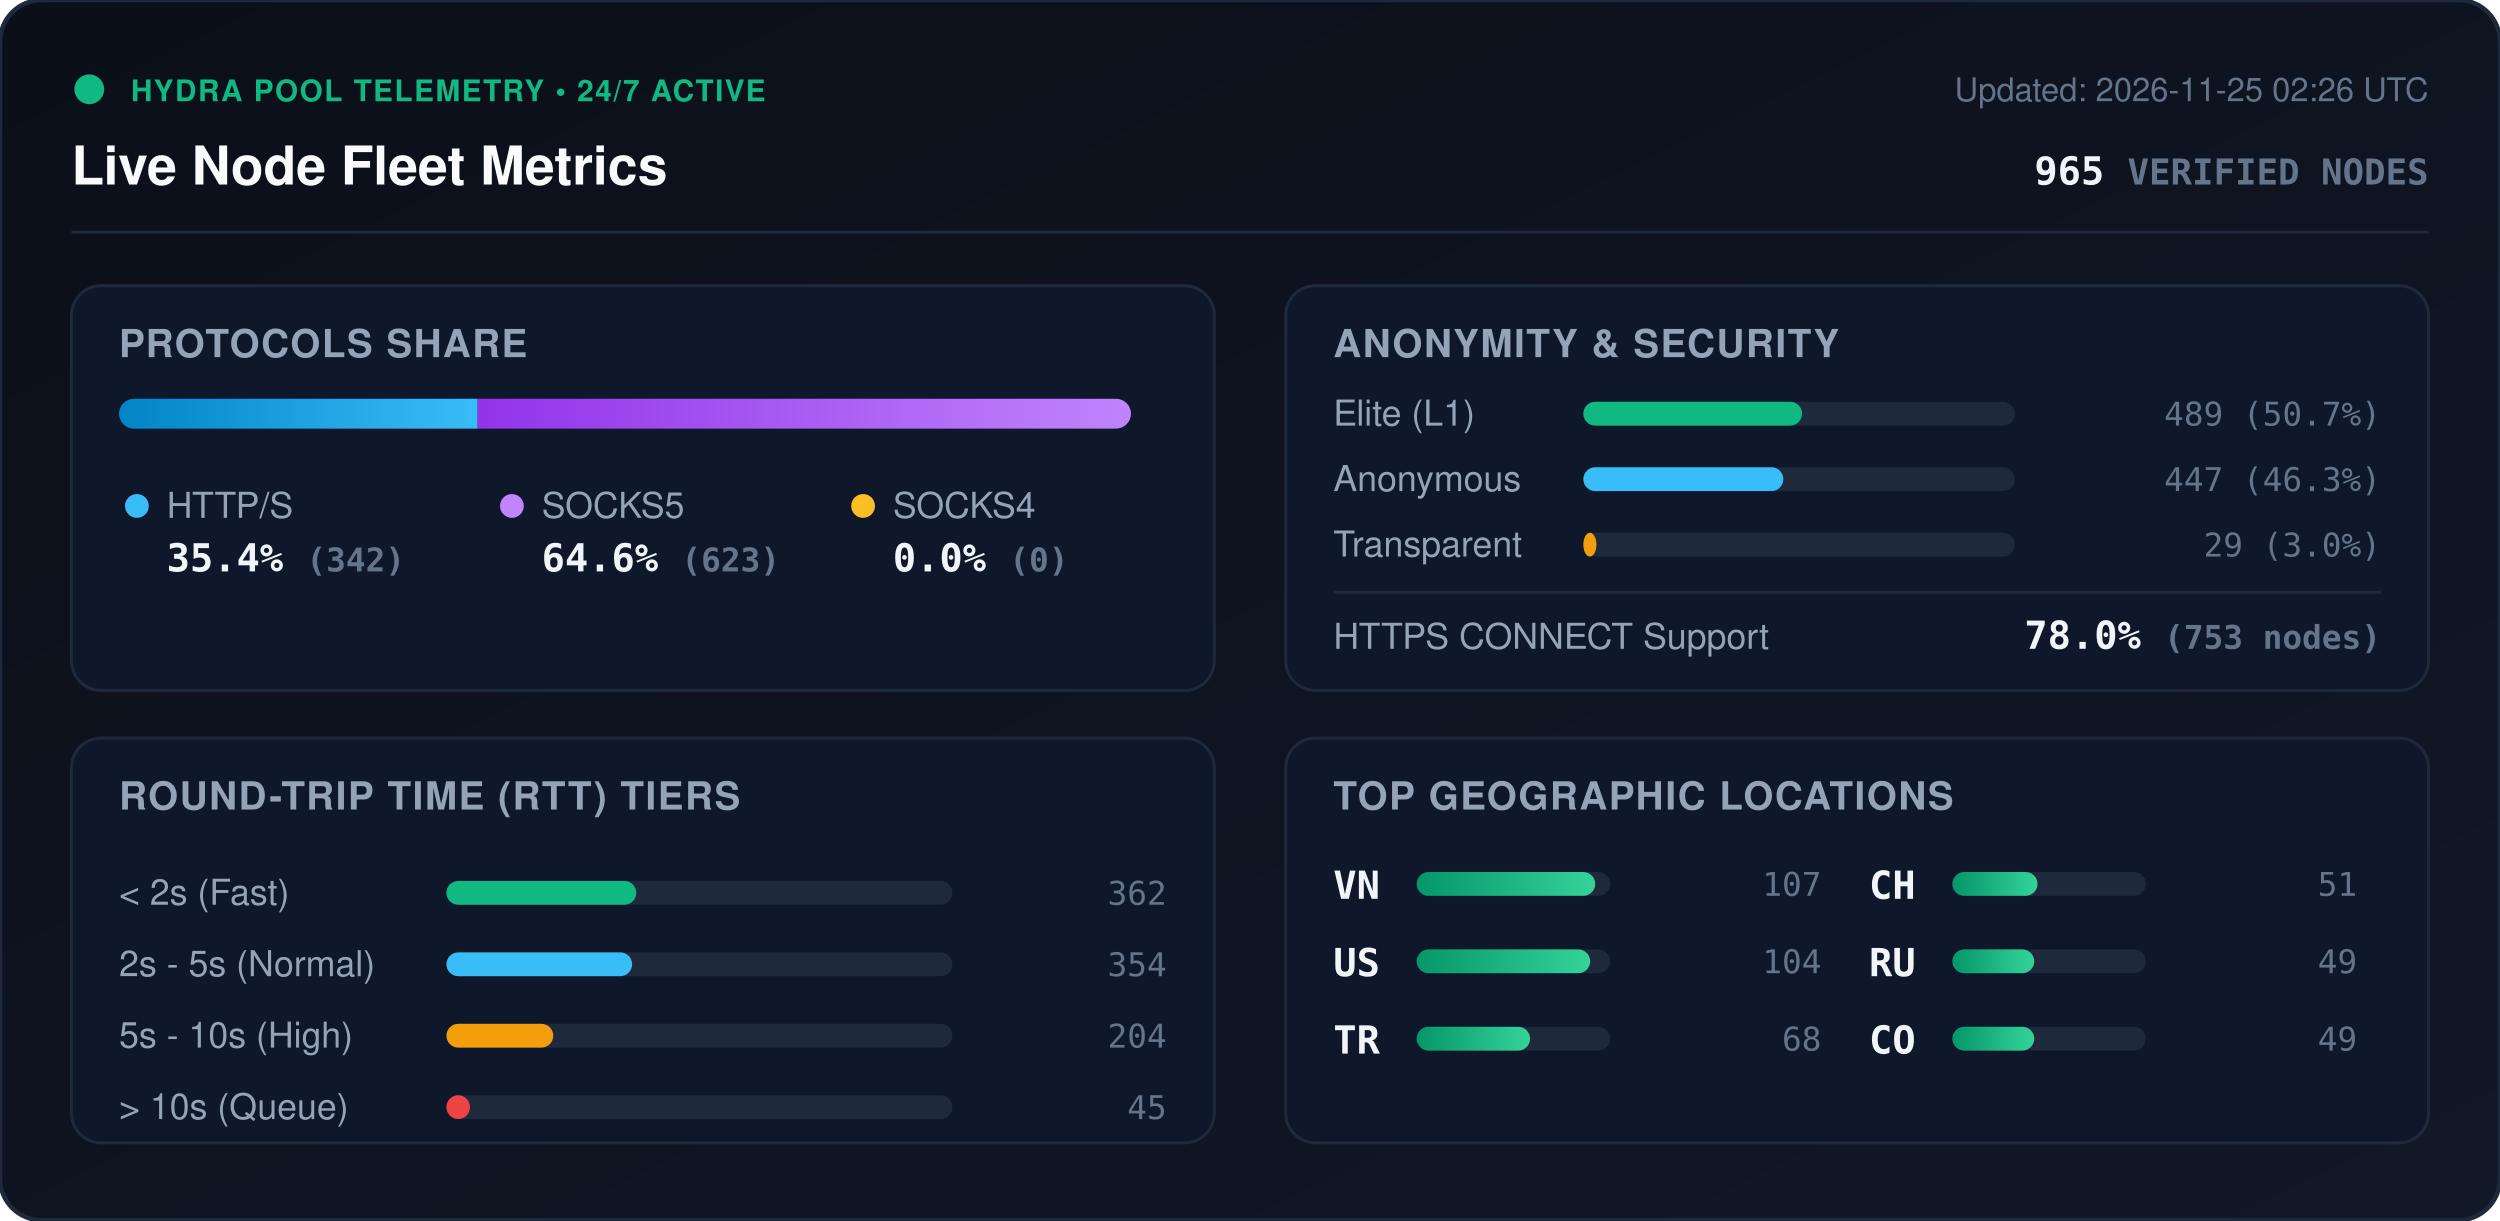
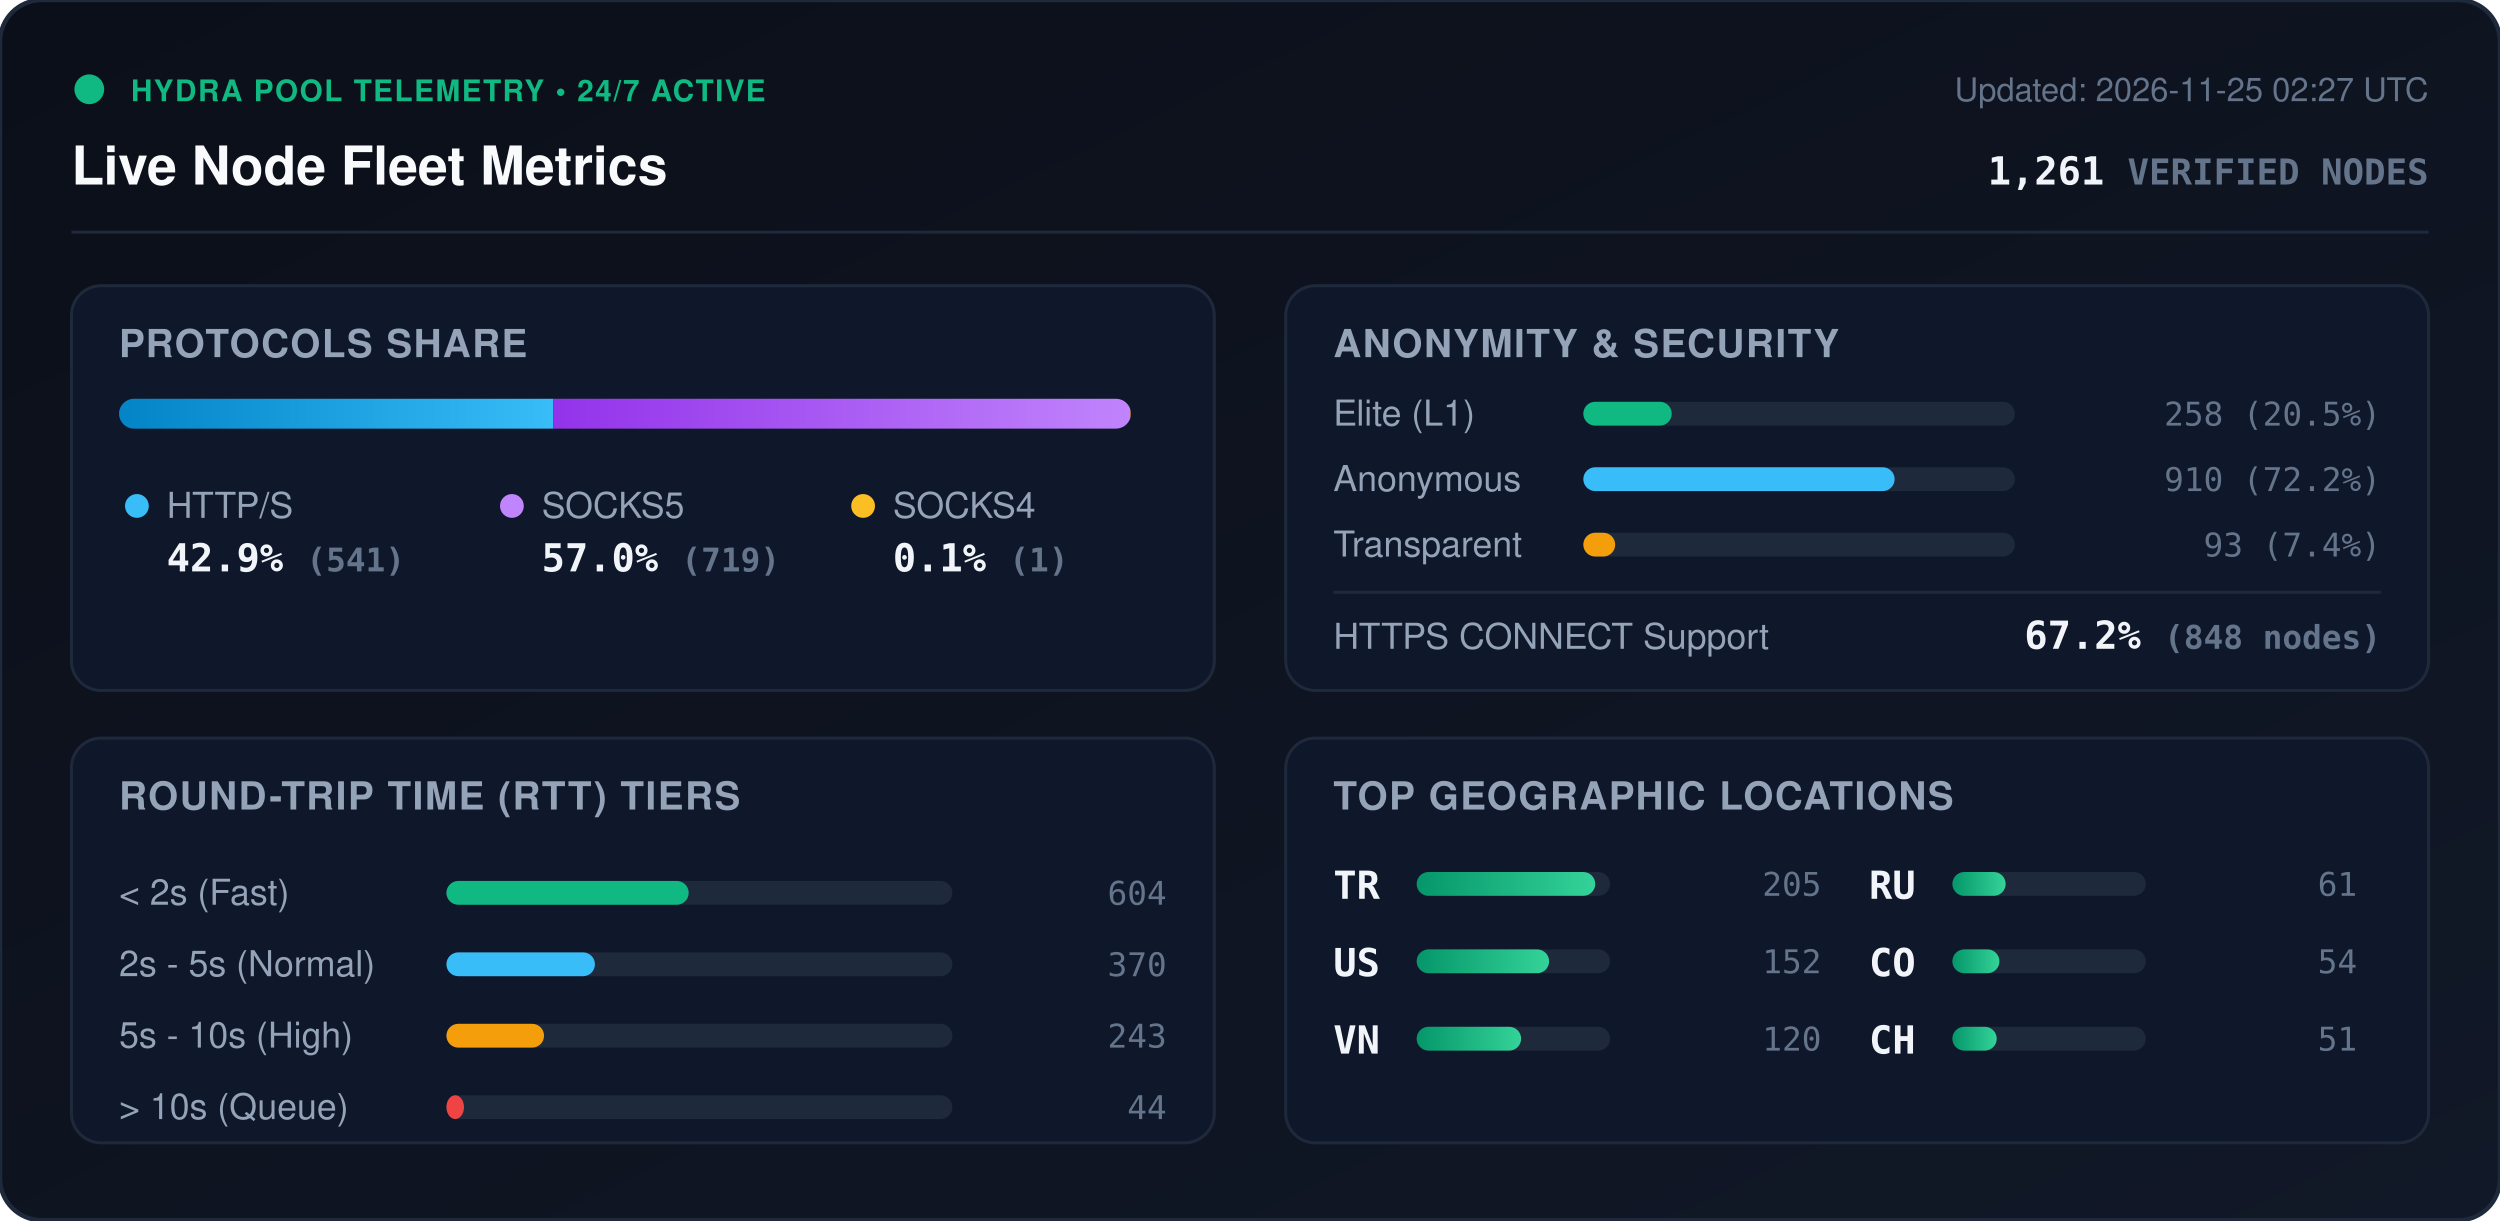
<svg xmlns="http://www.w3.org/2000/svg" viewBox="0 0 840 410" width="840" height="410" style="max-width: 100%; height: auto;">
  <defs>
    <linearGradient id="bg" x1="0%" y1="0%" x2="100%" y2="100%">
      <stop offset="0%" stop-color="#0b0f19" />
      <stop offset="100%" stop-color="#111827" />
    </linearGradient>
    <linearGradient id="bar-http" x1="0%" y1="0%" x2="100%" y2="0%">
      <stop offset="0%" stop-color="#0284c7" />
      <stop offset="100%" stop-color="#38bdf8" />
    </linearGradient>
    <linearGradient id="bar-socks5" x1="0%" y1="0%" x2="100%" y2="0%">
      <stop offset="0%" stop-color="#9333ea" />
      <stop offset="100%" stop-color="#c084fc" />
    </linearGradient>
    <linearGradient id="bar-socks4" x1="0%" y1="0%" x2="100%" y2="0%">
      <stop offset="0%" stop-color="#d97706" />
      <stop offset="100%" stop-color="#fbbf24" />
    </linearGradient>
    <linearGradient id="bar-green" x1="0%" y1="0%" x2="100%" y2="0%">
      <stop offset="0%" stop-color="#059669" />
      <stop offset="100%" stop-color="#34d399" />
    </linearGradient>
    <clipPath id="prog-track-clip">
      <rect width="340.0" height="10" rx="5" />
    </clipPath>
    <style>
      .title { font: 700 18px -apple-system, BlinkMacSystemFont, 'Segoe UI', Helvetica, Arial, sans-serif; fill: #f8fafc; }
      .sub { font: 500 11px -apple-system, BlinkMacSystemFont, 'Segoe UI', Helvetica, Arial, sans-serif; fill: #64748b; }
      .section-hdr { font: 600 13px -apple-system, BlinkMacSystemFont, 'Segoe UI', Helvetica, Arial, sans-serif; fill: #94a3b8; letter-spacing: 0.5px; }
      .metric-val { font: 700 13px -apple-system, BlinkMacSystemFont, 'Segoe UI', Helvetica, Arial, sans-serif; fill: #f1f5f9; }
      .metric-lbl { font: 500 12px -apple-system, BlinkMacSystemFont, 'Segoe UI', Helvetica, Arial, sans-serif; fill: #94a3b8; }
      .badge-txt { font: 700 10px -apple-system, BlinkMacSystemFont, 'Segoe UI', Helvetica, Arial, sans-serif; fill: #10b981; letter-spacing: 0.5px; }
      .mono { font-family: ui-monospace, SFMono-Regular, Menlo, Monaco, Consolas, monospace; }
      .pulse { animation: beacon 2s infinite ease-in-out; }
      @keyframes beacon { 0%, 100% { opacity: 1; } 50% { opacity: 0.35; } }
    </style>
  </defs>
  <rect width="840" height="410" rx="14" fill="url(#bg)" stroke="#1e293b" stroke-width="1.5" />
  <g transform="translate(24, 24)">
    <circle cx="6" cy="6" r="5" fill="#10b981" class="pulse" />
    <text x="20" y="10" class="badge-txt">HYDRA POOL TELEMETRY • 24/7 ACTIVE</text>
    <text x="0" y="38" class="title">Live Node Fleet Metrics</text>
-     <text x="792" y="10" text-anchor="end" class="sub">Updated: 2026-11-25 02:26 UTC</text>
-     <text x="792" y="38" text-anchor="end" class="metric-val mono" fill="#38bdf8">965 <tspan font-size="12" fill="#64748b">VERIFIED NODES</tspan>
+     <text x="792" y="10" text-anchor="end" class="sub">Updated: 2026-11-25 02:27 UTC</text>
+     <text x="792" y="38" text-anchor="end" class="metric-val mono" fill="#38bdf8">1,261 <tspan font-size="12" fill="#64748b">VERIFIED NODES</tspan>
    </text>
  </g>
  <line x1="24" y1="78" x2="816" y2="78" stroke="#1e293b" stroke-width="1" />
  <g transform="translate(24, 96)">
    <rect width="384" height="136" rx="10" fill="#0f172a" stroke="#1e293b" />
    <text x="16" y="24" class="section-hdr">PROTOCOLS SHARE</text>
    <g transform="translate(16, 38)">
      <rect width="340.0" height="10" rx="5" fill="#1e293b" />
      <g clip-path="url(#prog-track-clip)">
-         <rect x="0" width="120.5" height="10" fill="url(#bar-http)" />
-         <rect x="120.5" width="219.5" height="10" fill="url(#bar-socks5)" />
-         <rect x="340.0" width="0.0" height="10" fill="url(#bar-socks4)" />
+         <rect x="0" width="145.9" height="10" fill="url(#bar-http)" />
+         <rect x="145.9" width="193.9" height="10" fill="url(#bar-socks5)" />
+         <rect x="339.8" width="0.3" height="10" fill="url(#bar-socks4)" />
      </g>
    </g>
    <g transform="translate(16, 68)">
      <circle cx="6" cy="6" r="4" fill="#38bdf8" />
      <text x="16" y="10" class="metric-lbl">HTTP/S</text>
-       <text x="16" y="28" class="metric-val mono">35.4% <tspan font-size="11" fill="#64748b">(342)</tspan>
+       <text x="16" y="28" class="metric-val mono">42.9% <tspan font-size="11" fill="#64748b">(541)</tspan>
      </text>
      <circle cx="132" cy="6" r="4" fill="#c084fc" />
      <text x="142" y="10" class="metric-lbl">SOCKS5</text>
-       <text x="142" y="28" class="metric-val mono">64.6% <tspan font-size="11" fill="#64748b">(623)</tspan>
+       <text x="142" y="28" class="metric-val mono">57.0% <tspan font-size="11" fill="#64748b">(719)</tspan>
      </text>
      <circle cx="250" cy="6" r="4" fill="#fbbf24" />
      <text x="260" y="10" class="metric-lbl">SOCKS4</text>
-       <text x="260" y="28" class="metric-val mono">0.0% <tspan font-size="11" fill="#64748b">(0)</tspan>
+       <text x="260" y="28" class="metric-val mono">0.1% <tspan font-size="11" fill="#64748b">(1)</tspan>
      </text>
    </g>
  </g>
  <g transform="translate(432, 96)">
    <rect width="384" height="136" rx="10" fill="#0f172a" stroke="#1e293b" />
    <text x="16" y="24" class="section-hdr">ANONYMITY &amp; SECURITY</text>
    <text x="16" y="47" class="metric-lbl">Elite (L1)</text>
    <rect x="100" y="39" width="145.0" height="8" rx="4" fill="#1e293b" />
-     <rect x="100" y="39" width="73.5" height="8" rx="4" fill="#10b981" />
-     <text x="368" y="47" text-anchor="end" class="mono sub" fill="#e2e8f0">489 (50.7%)</text>
+     <rect x="100" y="39" width="29.7" height="8" rx="4" fill="#10b981" />
+     <text x="368" y="47" text-anchor="end" class="mono sub" fill="#e2e8f0">258 (20.5%)</text>
    <text x="16" y="69" class="metric-lbl">Anonymous</text>
    <rect x="100" y="61" width="145.0" height="8" rx="4" fill="#1e293b" />
-     <rect x="100" y="61" width="67.2" height="8" rx="4" fill="#38bdf8" />
-     <text x="368" y="69" text-anchor="end" class="mono sub" fill="#e2e8f0">447 (46.3%)</text>
+     <rect x="100" y="61" width="104.6" height="8" rx="4" fill="#38bdf8" />
+     <text x="368" y="69" text-anchor="end" class="mono sub" fill="#e2e8f0">910 (72.2%)</text>
    <text x="16" y="91" class="metric-lbl">Transparent</text>
    <rect x="100" y="83" width="145.0" height="8" rx="4" fill="#1e293b" />
-     <rect x="100" y="83" width="4.4" height="8" rx="4" fill="#f59e0b" />
-     <text x="368" y="91" text-anchor="end" class="mono sub" fill="#e2e8f0">29 (3.0%)</text>
+     <rect x="100" y="83" width="10.7" height="8" rx="4" fill="#f59e0b" />
+     <text x="368" y="91" text-anchor="end" class="mono sub" fill="#e2e8f0">93 (7.4%)</text>
    <line x1="16" y1="103" x2="368" y2="103" stroke="#1e293b" stroke-width="1" />
    <text x="16" y="122" class="metric-lbl">HTTPS CONNECT Support</text>
-     <text x="368" y="122" text-anchor="end" class="metric-val mono" fill="#34d399">78.0% <tspan font-size="11" fill="#64748b">(753 nodes)</tspan>
+     <text x="368" y="122" text-anchor="end" class="metric-val mono" fill="#34d399">67.2% <tspan font-size="11" fill="#64748b">(848 nodes)</tspan>
    </text>
  </g>
  <g transform="translate(24, 248)">
    <rect width="384" height="136" rx="10" fill="#0f172a" stroke="#1e293b" />
    <text x="16" y="24" class="section-hdr">ROUND-TRIP TIME (RTT) TIERS</text>
    <g transform="translate(16, 42)">
      <text x="0" y="14" class="metric-lbl">&lt; 2s (Fast)</text>
      <rect x="110" y="6" width="170" height="8" rx="4" fill="#1e293b" />
-       <rect x="110" y="6" width="63.8" height="8" rx="4" fill="#10b981" />
-       <text x="352" y="14" text-anchor="end" class="mono sub">362</text>
+       <rect x="110" y="6" width="81.4" height="8" rx="4" fill="#10b981" />
+       <text x="352" y="14" text-anchor="end" class="mono sub">604</text>
      <text x="0" y="38" class="metric-lbl">2s - 5s (Normal)</text>
      <rect x="110" y="30" width="170" height="8" rx="4" fill="#1e293b" />
-       <rect x="110" y="30" width="62.4" height="8" rx="4" fill="#38bdf8" />
-       <text x="352" y="38" text-anchor="end" class="mono sub">354</text>
+       <rect x="110" y="30" width="49.9" height="8" rx="4" fill="#38bdf8" />
+       <text x="352" y="38" text-anchor="end" class="mono sub">370</text>
      <text x="0" y="62" class="metric-lbl">5s - 10s (High)</text>
      <rect x="110" y="54" width="170" height="8" rx="4" fill="#1e293b" />
-       <rect x="110" y="54" width="35.9" height="8" rx="4" fill="#f59e0b" />
-       <text x="352" y="62" text-anchor="end" class="mono sub">204</text>
+       <rect x="110" y="54" width="32.8" height="8" rx="4" fill="#f59e0b" />
+       <text x="352" y="62" text-anchor="end" class="mono sub">243</text>
      <text x="0" y="86" class="metric-lbl">&gt; 10s (Queue)</text>
      <rect x="110" y="78" width="170" height="8" rx="4" fill="#1e293b" />
-       <rect x="110" y="78" width="7.9" height="8" rx="4" fill="#ef4444" />
-       <text x="352" y="86" text-anchor="end" class="mono sub">45</text>
+       <rect x="110" y="78" width="5.9" height="8" rx="4" fill="#ef4444" />
+       <text x="352" y="86" text-anchor="end" class="mono sub">44</text>
    </g>
  </g>
  <g transform="translate(432, 248)">
    <rect width="384" height="136" rx="10" fill="#0f172a" stroke="#1e293b" />
    <text x="16" y="24" class="section-hdr">TOP GEOGRAPHIC LOCATIONS</text>
    <g transform="translate(16, 42)">
      <g transform="translate(0, 0)">
-         <text x="0" y="12" class="mono metric-val" font-size="12">VN</text>
+         <text x="0" y="12" class="mono metric-val" font-size="12">TR</text>
        <rect x="28" y="3" width="65" height="8" rx="4" fill="#1e293b" />
        <rect x="28" y="3" width="60.0" height="8" rx="4" fill="url(#bar-green)" />
-         <text x="164" y="11" text-anchor="end" class="mono sub">107</text>
+         <text x="164" y="11" text-anchor="end" class="mono sub">205</text>
      </g>
      <g transform="translate(0, 26)">
        <text x="0" y="12" class="mono metric-val" font-size="12">US</text>
        <rect x="28" y="3" width="65" height="8" rx="4" fill="#1e293b" />
-         <rect x="28" y="3" width="58.3" height="8" rx="4" fill="url(#bar-green)" />
-         <text x="164" y="11" text-anchor="end" class="mono sub">104</text>
+         <rect x="28" y="3" width="44.5" height="8" rx="4" fill="url(#bar-green)" />
+         <text x="164" y="11" text-anchor="end" class="mono sub">152</text>
      </g>
      <g transform="translate(0, 52)">
-         <text x="0" y="12" class="mono metric-val" font-size="12">TR</text>
+         <text x="0" y="12" class="mono metric-val" font-size="12">VN</text>
        <rect x="28" y="3" width="65" height="8" rx="4" fill="#1e293b" />
-         <rect x="28" y="3" width="38.1" height="8" rx="4" fill="url(#bar-green)" />
-         <text x="164" y="11" text-anchor="end" class="mono sub">68</text>
+         <rect x="28" y="3" width="35.1" height="8" rx="4" fill="url(#bar-green)" />
+         <text x="164" y="11" text-anchor="end" class="mono sub">120</text>
      </g>
      <g transform="translate(180, 0)">
+         <text x="0" y="12" class="mono metric-val" font-size="12">RU</text>
+         <rect x="28" y="3" width="65" height="8" rx="4" fill="#1e293b" />
+         <rect x="28" y="3" width="17.9" height="8" rx="4" fill="url(#bar-green)" />
+         <text x="164" y="11" text-anchor="end" class="mono sub">61</text>
+       </g>
+       <g transform="translate(180, 26)">
+         <text x="0" y="12" class="mono metric-val" font-size="12">CO</text>
+         <rect x="28" y="3" width="65" height="8" rx="4" fill="#1e293b" />
+         <rect x="28" y="3" width="15.8" height="8" rx="4" fill="url(#bar-green)" />
+         <text x="164" y="11" text-anchor="end" class="mono sub">54</text>
+       </g>
+       <g transform="translate(180, 52)">
        <text x="0" y="12" class="mono metric-val" font-size="12">CH</text>
        <rect x="28" y="3" width="65" height="8" rx="4" fill="#1e293b" />
-         <rect x="28" y="3" width="28.6" height="8" rx="4" fill="url(#bar-green)" />
+         <rect x="28" y="3" width="14.9" height="8" rx="4" fill="url(#bar-green)" />
        <text x="164" y="11" text-anchor="end" class="mono sub">51</text>
-       </g>
-       <g transform="translate(180, 26)">
-         <text x="0" y="12" class="mono metric-val" font-size="12">RU</text>
-         <rect x="28" y="3" width="65" height="8" rx="4" fill="#1e293b" />
-         <rect x="28" y="3" width="27.5" height="8" rx="4" fill="url(#bar-green)" />
-         <text x="164" y="11" text-anchor="end" class="mono sub">49</text>
-       </g>
-       <g transform="translate(180, 52)">
-         <text x="0" y="12" class="mono metric-val" font-size="12">CO</text>
-         <rect x="28" y="3" width="65" height="8" rx="4" fill="#1e293b" />
-         <rect x="28" y="3" width="27.5" height="8" rx="4" fill="url(#bar-green)" />
-         <text x="164" y="11" text-anchor="end" class="mono sub">49</text>
      </g>
    </g>
  </g>
</svg>
